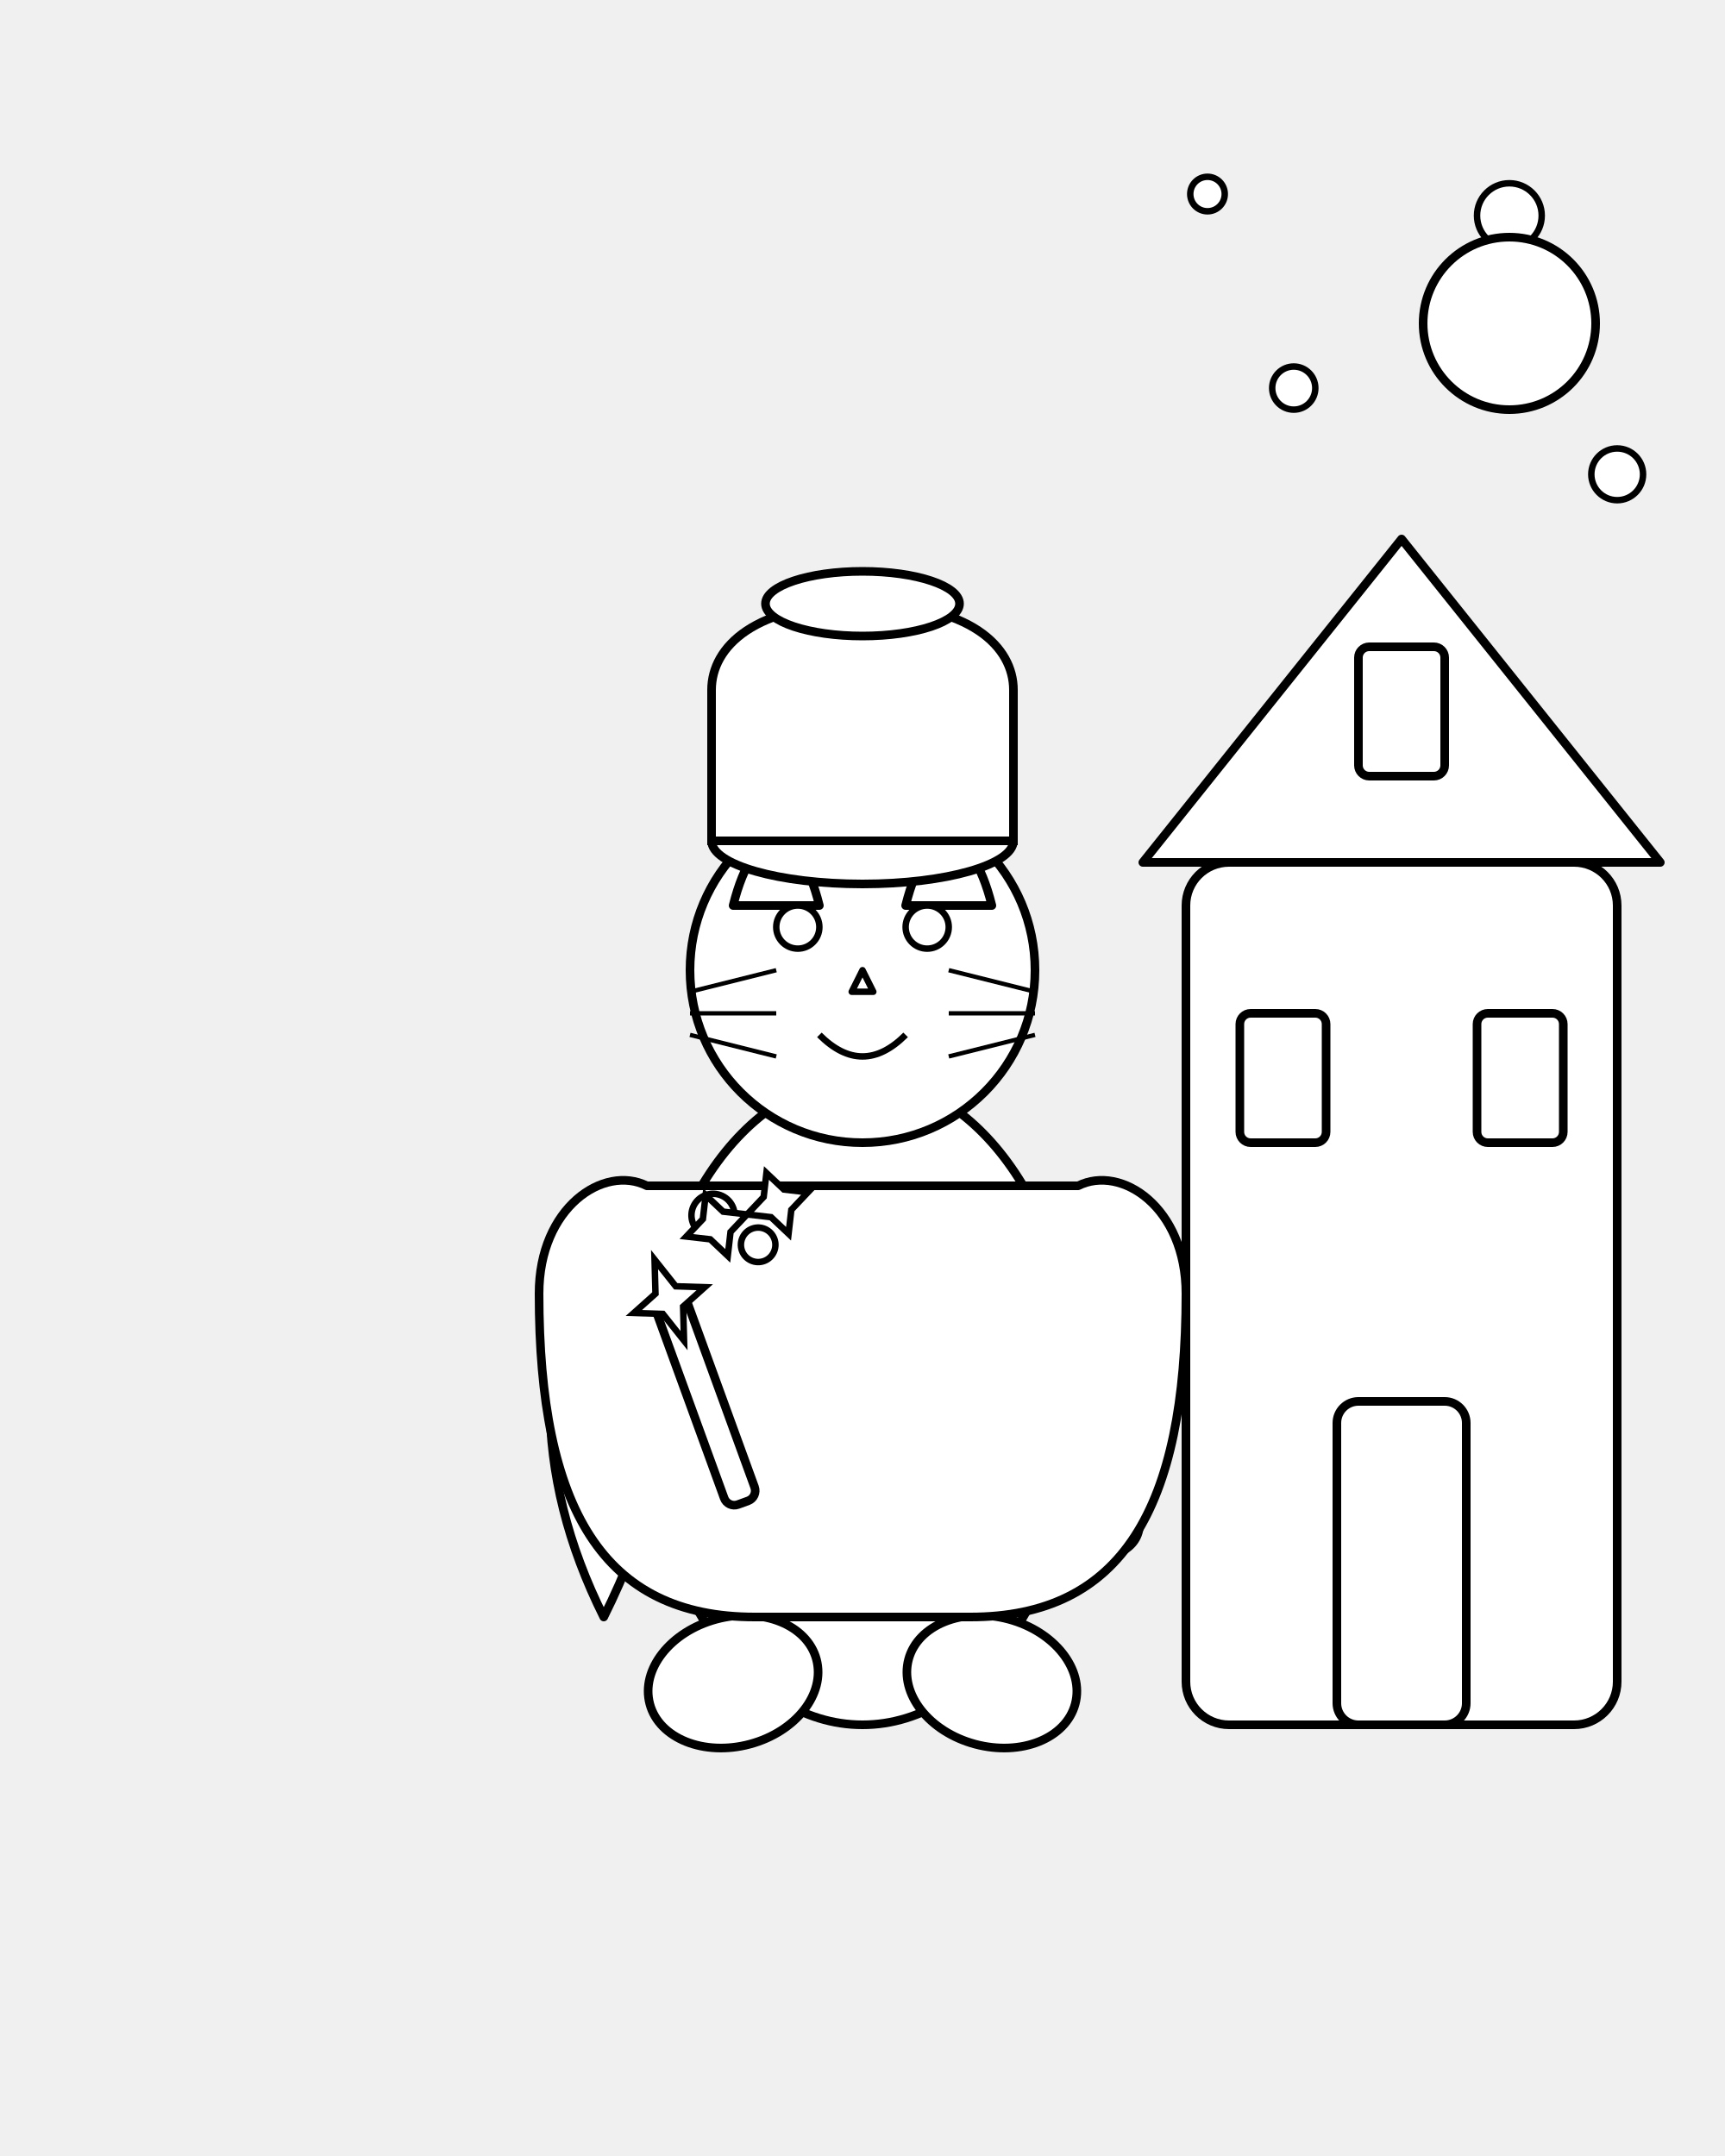
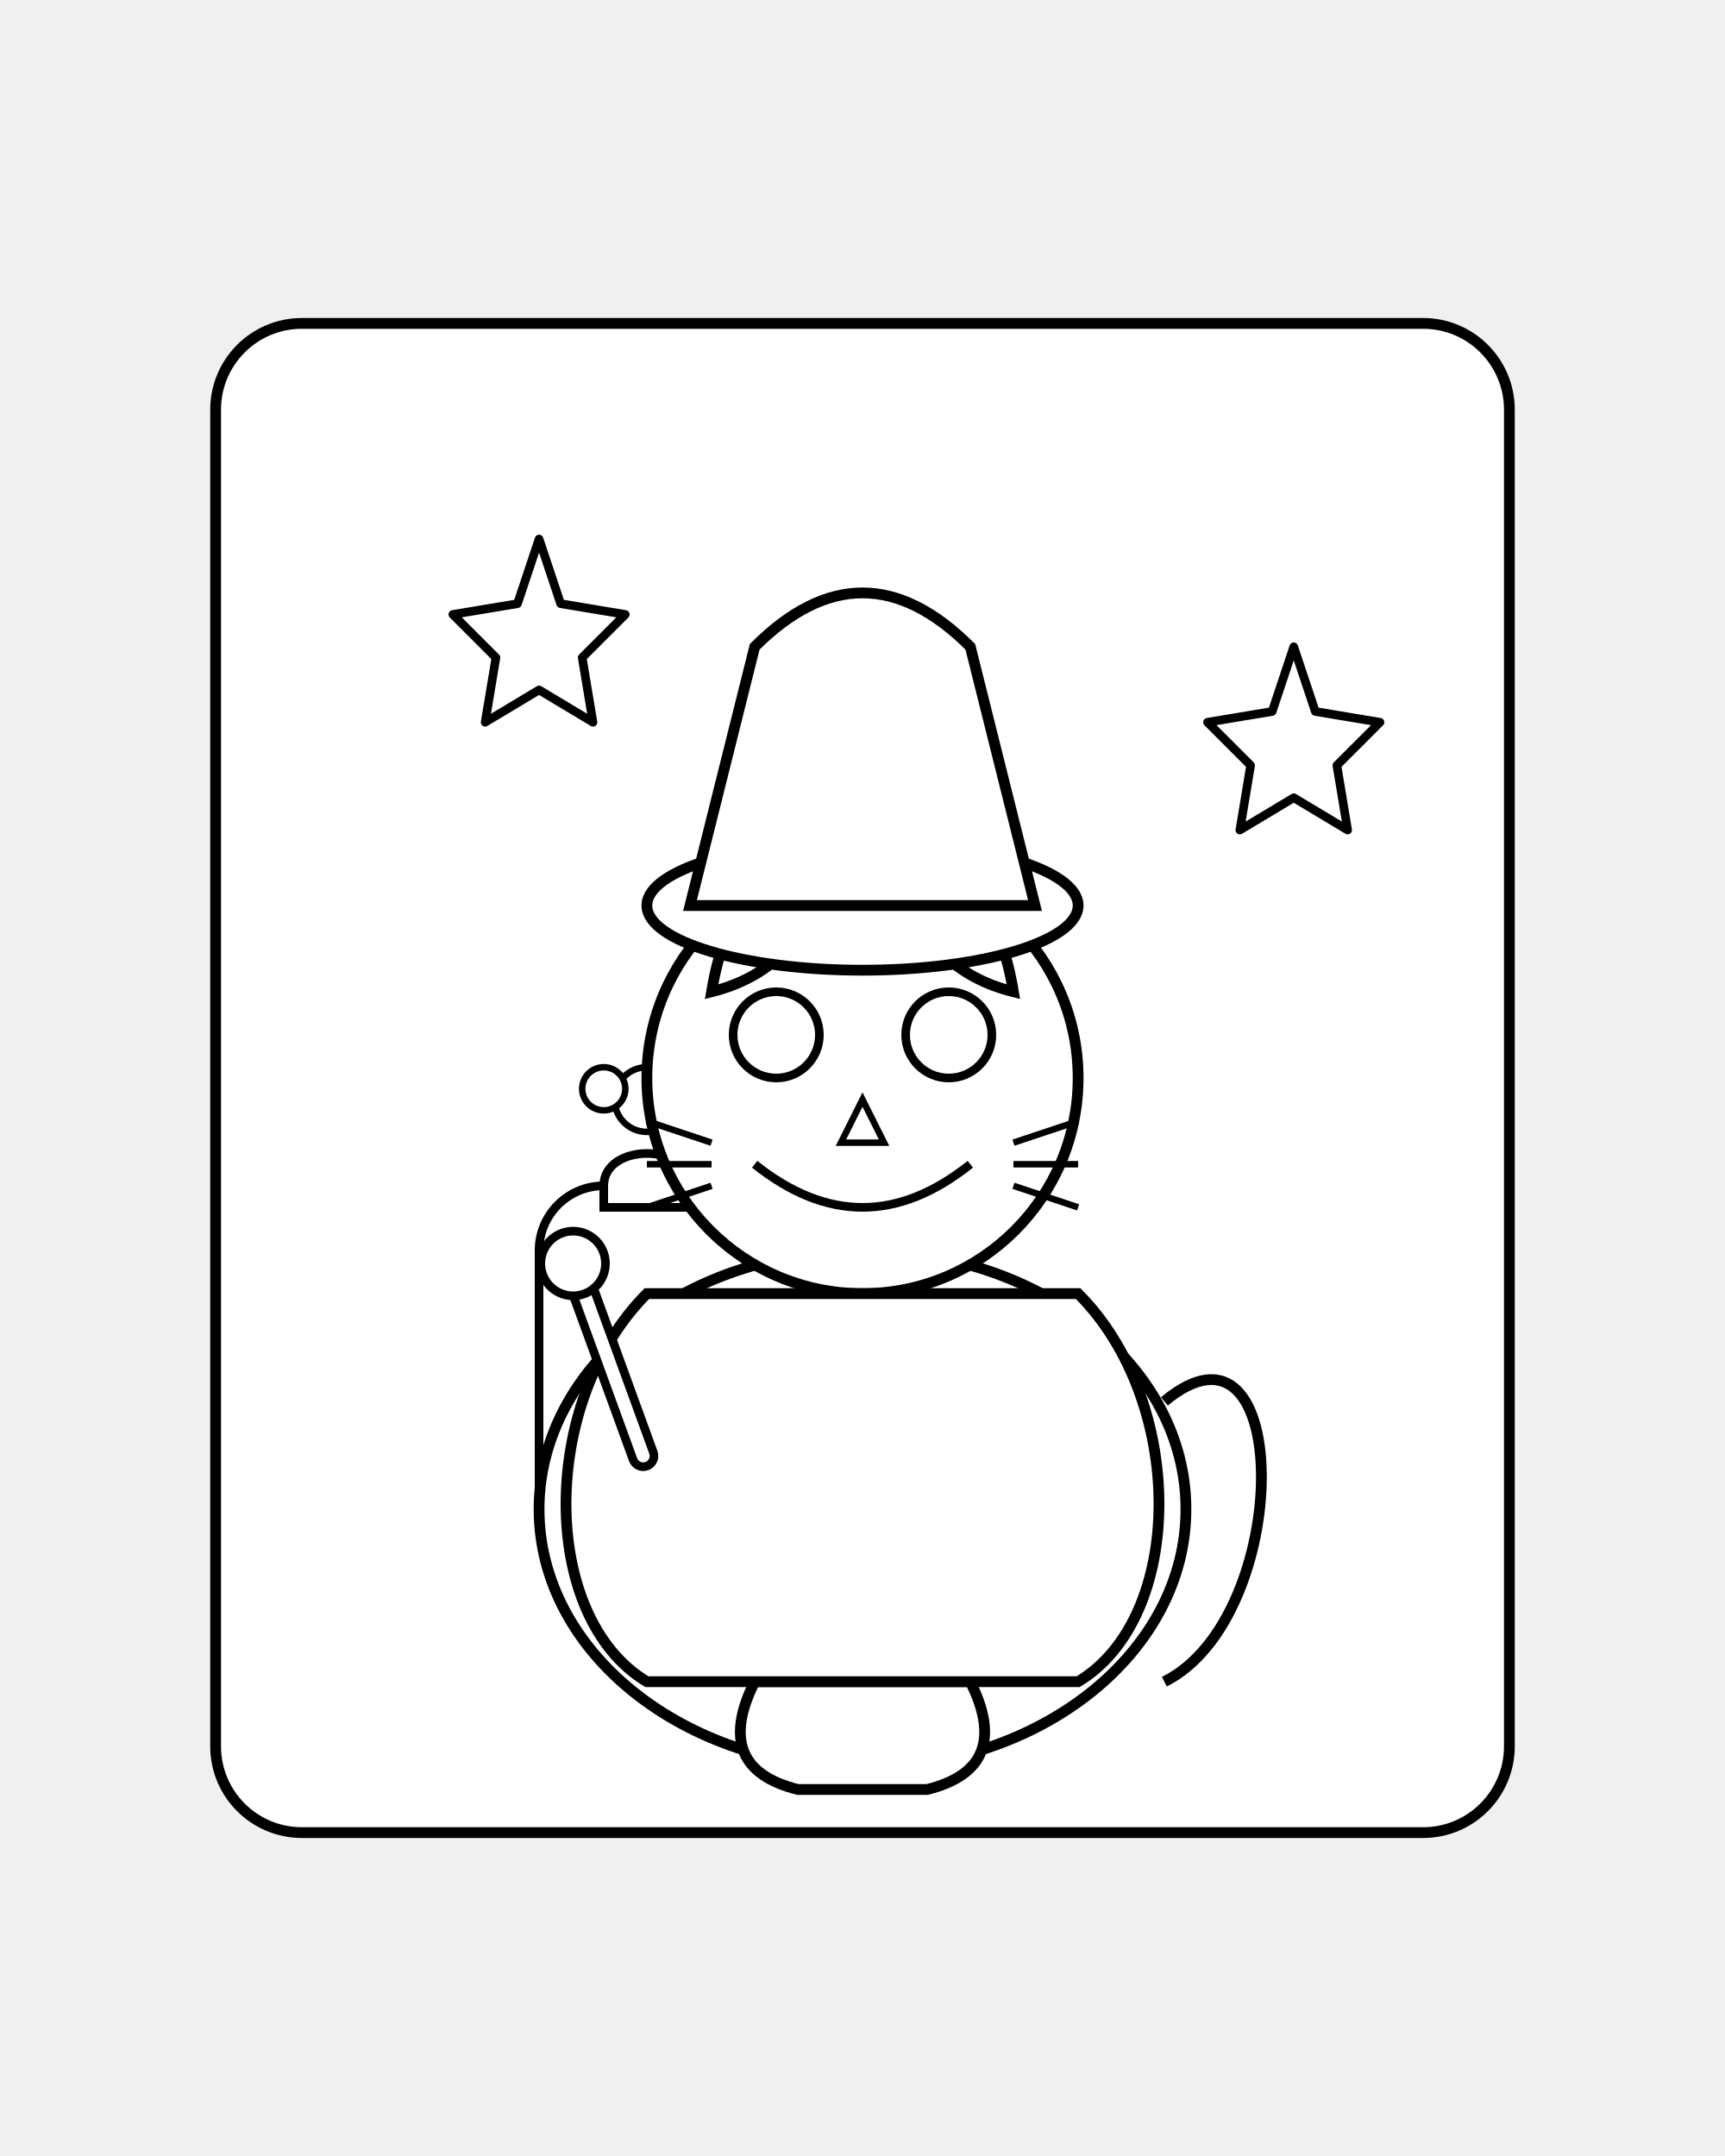
<svg xmlns="http://www.w3.org/2000/svg" viewBox="0 0 800 1000">
-   <g id="magic-school-backdrop" stroke="black" stroke-width="4" fill="white">
-     <rect x="550" y="400" width="200" height="400" rx="20" ry="20" />
-     <path d="M530 400 L650 250 L770 400 Z" stroke-linejoin="round" />
-     <rect x="620" y="650" width="60" height="150" rx="10" ry="10" />
-     <rect x="575" y="470" width="40" height="60" rx="5" ry="5" />
-     <rect x="685" y="470" width="40" height="60" rx="5" ry="5" />
-     <rect x="630" y="300" width="40" height="60" rx="5" ry="5" />
-     <g stroke-width="3" fill="white">
-       <circle cx="700" cy="100" r="15" />
-       <circle cx="600" cy="180" r="10" />
-       <circle cx="750" cy="220" r="12" />
-       <circle cx="560" cy="90" r="8" />
+   <g id="blackboard">
+     <rect x="100" y="150" width="600" height="700" rx="40" ry="40" fill="white" stroke="black" stroke-width="5" />
+     <g id="blackboard-decorations">
+       <path d="M250 250 L260 280 L290 285 L270 305 L275 335 L250 320 L225 335 L230 305 L210 285 L240 280 Z" fill="white" stroke="black" stroke-width="4" stroke-linejoin="round" />
+       <path d="M600 300 L610 330 L640 335 L620 355 L625 385 L600 370 L575 385 L580 355 L560 335 L590 330 Z" fill="white" stroke="black" stroke-width="4" stroke-linejoin="round" />
+       <g id="potion-bottle">
+         <rect x="250" y="550" width="100" height="180" rx="30" ry="30" fill="white" stroke="black" stroke-width="4" />
+         <path d="M280 550 C280 530 320 530 320 550 L320 560 L280 560 Z" fill="white" stroke="black" stroke-width="4" />
+         <circle cx="300" cy="510" r="15" fill="white" stroke="black" stroke-width="3" />
+         <circle cx="320" cy="500" r="12" fill="white" stroke="black" stroke-width="3" />
+         <circle cx="280" cy="505" r="10" fill="white" stroke="black" stroke-width="3" />
+       </g>
    </g>
-     <circle cx="700" cy="150" r="40" />
  </g>
-   <g id="magician-cat-character" stroke="black" stroke-width="4" fill="white">
-     <ellipse cx="400" cy="650" rx="100" ry="150" />
-     <circle cx="400" cy="450" r="80" />
-     <path d="M340 420 C350 380 370 380 380 420 Z" stroke-linejoin="round" />
-     <path d="M420 420 C430 380 450 380 460 420 Z" stroke-linejoin="round" />
-     <circle cx="370" cy="430" r="10" stroke-width="3" />
-     <circle cx="430" cy="430" r="10" stroke-width="3" />
-     <path d="M400 450 L395 460 L405 460 Z" stroke-width="3" stroke-linejoin="round" />
-     <path d="M380 480 Q400 500 420 480" stroke-width="3" fill="none" />
-     <line x1="320" y1="460" x2="360" y2="450" stroke-width="2" />
-     <line x1="320" y1="470" x2="360" y2="470" stroke-width="2" />
-     <line x1="320" y1="480" x2="360" y2="490" stroke-width="2" />
-     <line x1="440" y1="450" x2="480" y2="460" stroke-width="2" />
-     <line x1="440" y1="470" x2="480" y2="470" stroke-width="2" />
-     <line x1="440" y1="490" x2="480" y2="480" stroke-width="2" />
-     <ellipse cx="340" cy="780" rx="40" ry="30" transform="rotate(-15 340 780)" />
-     <ellipse cx="460" cy="780" rx="40" ry="30" transform="rotate(15 460 780)" />
-     <ellipse cx="300" cy="700" rx="30" ry="20" transform="rotate(-25 300 700)" fill="none" />
-     <ellipse cx="500" cy="700" rx="30" ry="20" transform="rotate(25 500 700)" fill="none" />
-     <path d="M280 750 Q230 650 280 550 C330 570 320 670 280 750 Z" stroke-linejoin="round" />
+   <g id="cat-magician">
+     <ellipse cx="400" cy="700" rx="150" ry="120" fill="white" stroke="black" stroke-width="5" />
+     <circle cx="400" cy="500" r="100" fill="white" stroke="black" stroke-width="5" />
+     <path d="M330 460 Q340 400 380 410 Q370 450 330 460 Z" fill="white" stroke="black" stroke-width="5" />
+     <path d="M470 460 Q460 400 420 410 Q430 450 470 460 Z" fill="white" stroke="black" stroke-width="5" />
+     <circle cx="360" cy="480" r="20" fill="white" stroke="black" stroke-width="4" />
+     <circle cx="440" cy="480" r="20" fill="white" stroke="black" stroke-width="4" />
+     <path d="M400 510 L390 530 L410 530 Z" fill="white" stroke="black" stroke-width="3" />
+     <path d="M350 540 Q400 580 450 540" fill="none" stroke="black" stroke-width="4" />
+     <line x1="330" y1="530" x2="300" y2="520" stroke="black" stroke-width="3" />
+     <line x1="330" y1="540" x2="300" y2="540" stroke="black" stroke-width="3" />
+     <line x1="330" y1="550" x2="300" y2="560" stroke="black" stroke-width="3" />
+     <line x1="470" y1="530" x2="500" y2="520" stroke="black" stroke-width="3" />
+     <line x1="470" y1="540" x2="500" y2="540" stroke="black" stroke-width="3" />
+     <line x1="470" y1="550" x2="500" y2="560" stroke="black" stroke-width="3" />
+     <path d="M320 620 Q280 650 300 700 Q320 720 350 710 Z" fill="white" stroke="black" stroke-width="5" />
+     <path d="M480 620 Q520 650 500 700 Q480 720 450 710 Z" fill="white" stroke="black" stroke-width="5" />
+     <path d="M350 780 Q330 820 370 830 L430 830 Q470 820 450 780 Z" fill="white" stroke="black" stroke-width="5" />
+     <path d="M540 650 C600 600 600 750 540 780" fill="none" stroke="black" stroke-width="5" />
    <g id="magician-hat">
-       <ellipse cx="400" cy="390" rx="70" ry="20" />
-       <path d="M330 390 L330 320 C330 300 350 280 400 280 C450 280 470 300 470 320 L470 390 Z" />
-       <ellipse cx="400" cy="280" rx="45" ry="15" />
+       <ellipse cx="400" cy="420" rx="100" ry="30" fill="white" stroke="black" stroke-width="5" />
+       <path d="M320 420 L350 300 Q400 250 450 300 L480 420 Z" fill="white" stroke="black" stroke-width="5" />
    </g>
-     <path d="M300 550 C280 540 250 560 250 600 C250 700 280 750 350 750 L450 750 C520 750 550 700 550 600 C550 560 520 540 500 550 Z" stroke-linejoin="round" />
-     <g id="magic-wand">
-       <rect x="320" y="600" width="15" height="100" rx="5" ry="5" transform="rotate(-20 327.5 650)" />
-       <path d="M327.5 580 L332.5 595 L345 600 L332.5 605 L327.5 620 L322.5 605 L310 600 L322.5 595 Z" fill="white" stroke="black" stroke-width="3" transform="rotate(-20 327.5 650)" />
-     </g>
-     <g id="spell-effects" stroke-width="3" fill="white" transform="rotate(-20 327.5 650)">
-       <circle cx="360" cy="570" r="10" />
-       <circle cx="375" cy="590" r="8" />
-       <path d="M360 560 L365 570 L375 575 L365 580 L360 590 L355 580 L345 575 L355 570 Z" />
-       <path d="M390 560 L395 570 L405 575 L395 580 L390 590 L385 580 L375 575 L385 570 Z" />
+     <path d="M300 600 C250 650 250 750 300 780 L500 780 C550 750 550 650 500 600 Z" fill="white" stroke="black" stroke-width="5" />
+     <g id="magic-wand" transform="rotate(-20 300 680)">
+       <rect x="295" y="590" width="10" height="90" rx="5" ry="5" fill="white" stroke="black" stroke-width="4" />
+       <circle cx="300" cy="580" r="15" fill="white" stroke="black" stroke-width="4" />
    </g>
  </g>
</svg>
